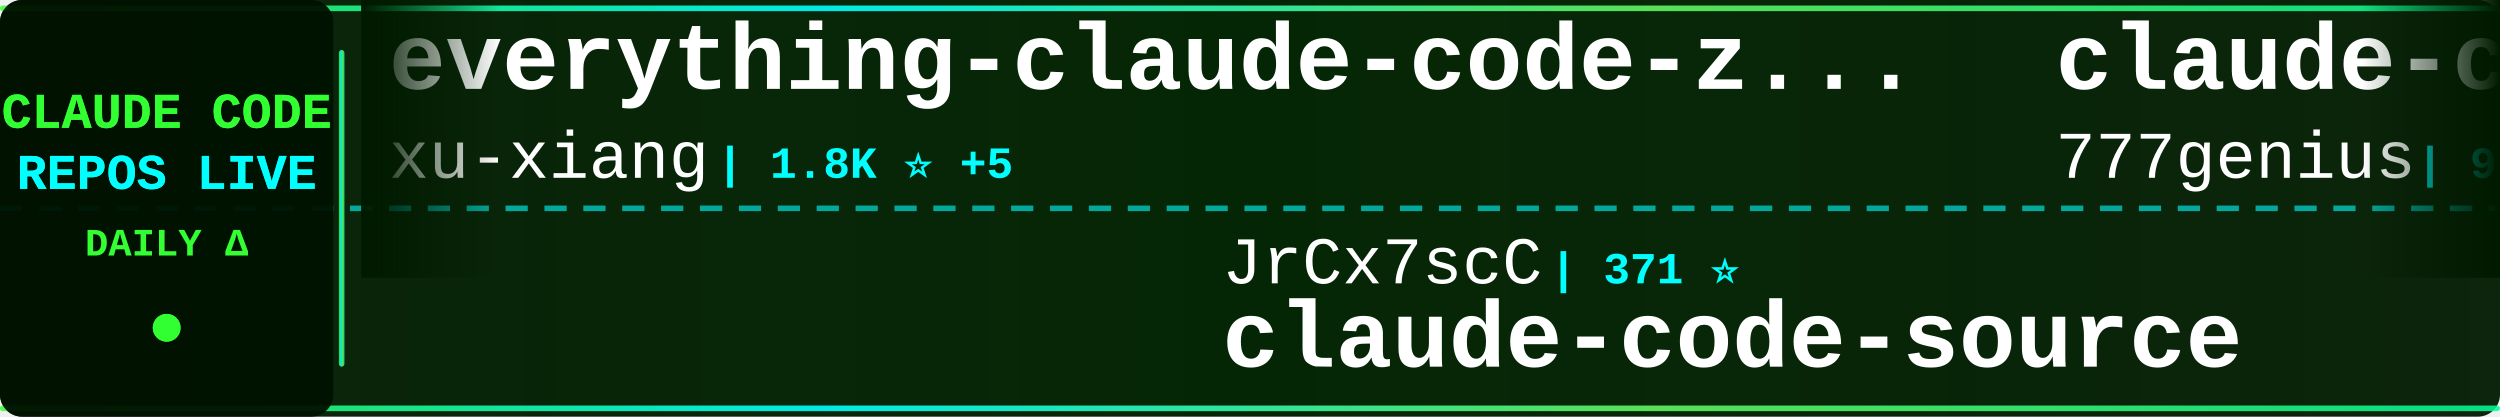
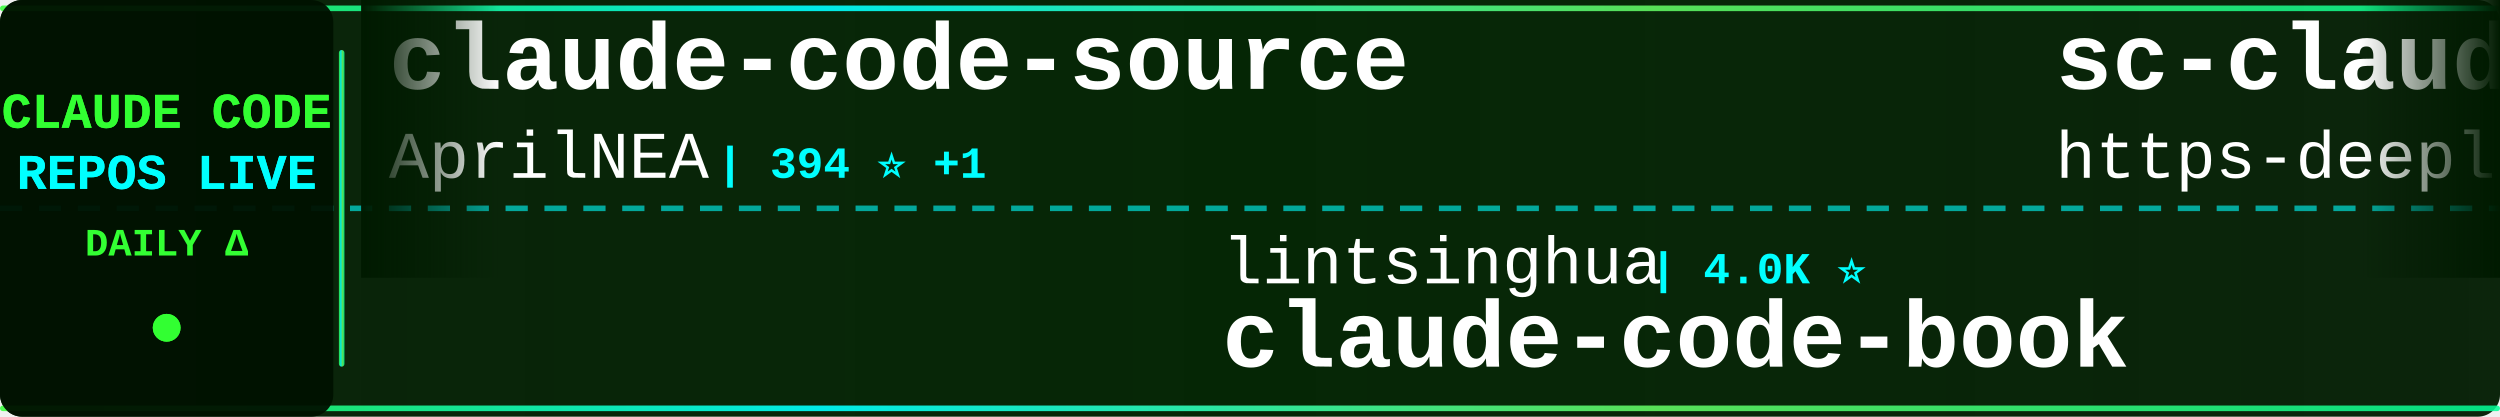
<svg xmlns="http://www.w3.org/2000/svg" width="900" height="150">
  <defs>
    <linearGradient id="tickerBg" x1="0%" y1="0%" x2="100%" y2="0%">
      <stop offset="0%" style="stop-color:#001a00;stop-opacity:0.95" />
      <stop offset="50%" style="stop-color:#002200;stop-opacity:0.98" />
      <stop offset="100%" style="stop-color:#001a00;stop-opacity:0.95" />
    </linearGradient>
    <linearGradient id="borderGrad" x1="0%" y1="0%" x2="100%" y2="0%">
      <stop offset="0%" style="stop-color:#33ff33;stop-opacity:0.85">
        <animate attributeName="stop-opacity" values="0.85;1;0.85" dur="2s" repeatCount="indefinite" />
      </stop>
      <stop offset="33%" style="stop-color:#00ffff;stop-opacity:0.9">
        <animate attributeName="stop-opacity" values="0.9;1;0.9" dur="2.2s" repeatCount="indefinite" />
      </stop>
      <stop offset="66%" style="stop-color:#66ff66;stop-opacity:0.85">
        <animate attributeName="stop-opacity" values="0.85;1;0.85" dur="1.8s" repeatCount="indefinite" />
      </stop>
      <stop offset="100%" style="stop-color:#00ff99;stop-opacity:0.85">
        <animate attributeName="stop-opacity" values="0.85;1;0.85" dur="2s" repeatCount="indefinite" />
      </stop>
    </linearGradient>
    <filter id="textGlow">
      <feGaussianBlur stdDeviation="0.1" result="coloredBlur" />
      <feMerge>
        <feMergeNode in="coloredBlur" />
        <feMergeNode in="SourceGraphic" />
      </feMerge>
    </filter>
    <filter id="metricGlow">
      <feGaussianBlur stdDeviation="0.2" result="coloredBlur" />
      <feMerge>
        <feMergeNode in="coloredBlur" />
        <feMergeNode in="SourceGraphic" />
      </feMerge>
    </filter>
    <linearGradient id="leftFade" x1="0%" y1="0%" x2="100%" y2="0%">
      <stop offset="0%" style="stop-color:#001a00;stop-opacity:1" />
      <stop offset="100%" style="stop-color:#001a00;stop-opacity:0" />
    </linearGradient>
    <linearGradient id="rightFade" x1="0%" y1="0%" x2="100%" y2="0%">
      <stop offset="0%" style="stop-color:#001a00;stop-opacity:0" />
      <stop offset="100%" style="stop-color:#001a00;stop-opacity:1" />
    </linearGradient>
  </defs>
  <rect width="900" height="150" fill="url(#tickerBg)" rx="8" />
  <rect x="0" y="2" width="900" height="2" fill="url(#borderGrad)" rx="1" />
  <rect x="0" y="146" width="900" height="2" fill="url(#borderGrad)" rx="1" />
  <line x1="0" y1="75" x2="900" y2="75" stroke="#00ffff" stroke-width="2" stroke-dasharray="8 6" opacity="0.6" />
  <rect x="0" y="0" width="120" height="150" fill="#001100" opacity="0.95" rx="8" />
  <text x="60" y="46" font-family="'Courier New', monospace" font-size="18" font-weight="bold" fill="#33ff33" text-anchor="middle" filter="url(#textGlow)">
    CLAUDE CODE
  </text>
  <text x="60" y="68" font-family="'Courier New', monospace" font-size="18" font-weight="bold" fill="#00ffff" text-anchor="middle" filter="url(#textGlow)">
    REPOS LIVE
  </text>
  <text x="60" y="92" font-family="'Courier New', monospace" font-size="14" font-weight="bold" fill="#33ff33" text-anchor="middle">
    DAILY Δ
  </text>
  <circle cx="60" cy="118" r="5" fill="#33ff33" filter="url(#metricGlow)">
    <animate attributeName="r" values="4;6;4" dur="1.5s" repeatCount="indefinite" />
    <animate attributeName="opacity" values="0.6;1;0.6" dur="1.5s" repeatCount="indefinite" />
  </circle>
  <rect x="122" y="18" width="2" height="114" fill="url(#borderGrad)" rx="1" />
  <clipPath id="tickerClip">
    <rect x="130" y="0" width="770" height="150" />
  </clipPath>
  <g clip-path="url(#tickerClip)">
    <g id="tickerItems">
      <animateTransform attributeName="transform" attributeType="XML" type="translate" from="0 0" to="-3000 0" dur="54s" repeatCount="indefinite" />
      <g transform="translate(0, 0)">
-         <text x="140" y="32" font-family="'Courier New', monospace" font-size="34" font-weight="bold" fill="#ffffff">everything-claude-code-z...</text>
-         <text x="140" y="64" font-family="'Courier New', monospace" font-size="24" font-weight="normal" fill="#ffffff" opacity="1.0">xu-xiang</text>
-         <text x="258" y="64" font-family="'Courier New', monospace" font-size="16" font-weight="bold" fill="#00ffff"> | 1.8K ⭐ +5</text>
+         <text x="140" y="32" font-family="'Courier New', monospace" font-size="34" font-weight="bold" fill="#ffffff">claude-code-source</text>
+         <text x="140" y="64" font-family="'Courier New', monospace" font-size="24" font-weight="normal" fill="#ffffff" opacity="1.0">AprilNEA</text>
+         <text x="258" y="64" font-family="'Courier New', monospace" font-size="16" font-weight="bold" fill="#00ffff"> | 394 ⭐ +1</text>
      </g>
      <g transform="translate(300, 0)">
-         <text x="140" y="102" font-family="'Courier New', monospace" font-size="24" font-weight="normal" fill="#ffffff" opacity="1.0">JrCx7scC</text>
-         <text x="258" y="102" font-family="'Courier New', monospace" font-size="16" font-weight="bold" fill="#00ffff"> | 371 ⭐</text>
-         <text x="140" y="132" font-family="'Courier New', monospace" font-size="34" font-weight="bold" fill="#ffffff">claude-code-source</text>
+         <text x="140" y="102" font-family="'Courier New', monospace" font-size="24" font-weight="normal" fill="#ffffff" opacity="1.0">lintsinghua</text>
+         <text x="294" y="102" font-family="'Courier New', monospace" font-size="16" font-weight="bold" fill="#00ffff"> | 4.0K ⭐</text>
+         <text x="140" y="132" font-family="'Courier New', monospace" font-size="34" font-weight="bold" fill="#ffffff">claude-code-book</text>
      </g>
      <g transform="translate(600, 0)">
-         <text x="140" y="32" font-family="'Courier New', monospace" font-size="34" font-weight="bold" fill="#ffffff">claude-code-source-code</text>
-         <text x="140" y="64" font-family="'Courier New', monospace" font-size="24" font-weight="normal" fill="#ffffff" opacity="1.0">777genius</text>
-         <text x="270" y="64" font-family="'Courier New', monospace" font-size="16" font-weight="bold" fill="#00ffff"> | 923 ⭐</text>
+         <text x="140" y="32" font-family="'Courier New', monospace" font-size="34" font-weight="bold" fill="#ffffff">sc-claude-code-files</text>
+         <text x="140" y="64" font-family="'Courier New', monospace" font-size="24" font-weight="normal" fill="#ffffff" opacity="1.0">https-deeplearning-ai</text>
+         <text x="414" y="64" font-family="'Courier New', monospace" font-size="16" font-weight="bold" fill="#00ffff"> | 537 ⭐</text>
      </g>
      <g transform="translate(900, 0)">
-         <text x="140" y="102" font-family="'Courier New', monospace" font-size="24" font-weight="normal" fill="#ffffff" opacity="1.0">rohitg00</text>
-         <text x="258" y="102" font-family="'Courier New', monospace" font-size="16" font-weight="bold" fill="#00ffff"> | 2.4K ⭐</text>
-         <text x="140" y="132" font-family="'Courier New', monospace" font-size="34" font-weight="bold" fill="#ffffff">awesome-claude-code-tool...</text>
+         <text x="140" y="102" font-family="'Courier New', monospace" font-size="24" font-weight="normal" fill="#ffffff" opacity="1.0">kodu-ai</text>
+         <text x="246" y="102" font-family="'Courier New', monospace" font-size="16" font-weight="bold" fill="#00ffff"> | 5.2K ⭐ -1</text>
+         <text x="140" y="132" font-family="'Courier New', monospace" font-size="34" font-weight="bold" fill="#ffffff">claude-coder</text>
      </g>
      <g transform="translate(1200, 0)">
-         <text x="140" y="32" font-family="'Courier New', monospace" font-size="34" font-weight="bold" fill="#ffffff">claude-code-tudou</text>
-         <text x="140" y="64" font-family="'Courier New', monospace" font-size="24" font-weight="normal" fill="#ffffff" opacity="1.0">AICoderTudou</text>
-         <text x="306" y="64" font-family="'Courier New', monospace" font-size="16" font-weight="bold" fill="#00ffff"> | 497 ⭐</text>
+         <text x="140" y="32" font-family="'Courier New', monospace" font-size="34" font-weight="bold" fill="#ffffff">claude-code-telegram</text>
+         <text x="140" y="64" font-family="'Courier New', monospace" font-size="24" font-weight="normal" fill="#ffffff" opacity="1.0">RichardAtCT</text>
+         <text x="294" y="64" font-family="'Courier New', monospace" font-size="16" font-weight="bold" fill="#00ffff"> | 2.7K ⭐</text>
      </g>
      <g transform="translate(1500, 0)">
-         <text x="140" y="102" font-family="'Courier New', monospace" font-size="24" font-weight="normal" fill="#ffffff" opacity="1.0">ponponon</text>
-         <text x="258" y="102" font-family="'Courier New', monospace" font-size="16" font-weight="bold" fill="#00ffff"> | 2.3K ⭐</text>
-         <text x="140" y="132" font-family="'Courier New', monospace" font-size="34" font-weight="bold" fill="#ffffff">claude_code_src</text>
+         <text x="140" y="102" font-family="'Courier New', monospace" font-size="24" font-weight="normal" fill="#ffffff" opacity="1.0">anthropics</text>
+         <text x="282" y="102" font-family="'Courier New', monospace" font-size="16" font-weight="bold" fill="#00ffff"> | 5.7K ⭐ -1</text>
+         <text x="140" y="132" font-family="'Courier New', monospace" font-size="34" font-weight="bold" fill="#ffffff">claude-code-security-rev...</text>
      </g>
      <g transform="translate(1800, 0)">
-         <text x="140" y="32" font-family="'Courier New', monospace" font-size="34" font-weight="bold" fill="#ffffff">edmunds-claude-code</text>
-         <text x="140" y="64" font-family="'Courier New', monospace" font-size="24" font-weight="normal" fill="#ffffff" opacity="1.0">edmund-io</text>
-         <text x="270" y="64" font-family="'Courier New', monospace" font-size="16" font-weight="bold" fill="#00ffff"> | 1.5K ⭐</text>
+         <text x="140" y="32" font-family="'Courier New', monospace" font-size="34" font-weight="bold" fill="#ffffff">arcads-claude-code</text>
+         <text x="140" y="64" font-family="'Courier New', monospace" font-size="24" font-weight="normal" fill="#ffffff" opacity="1.0">krusemediallc</text>
+         <text x="318" y="64" font-family="'Courier New', monospace" font-size="16" font-weight="bold" fill="#00ffff"> | 1.1K ⭐ +1</text>
      </g>
      <g transform="translate(2100, 0)">
-         <text x="140" y="102" font-family="'Courier New', monospace" font-size="24" font-weight="normal" fill="#ffffff" opacity="1.0">T-Lab-CUHKSZ</text>
-         <text x="306" y="102" font-family="'Courier New', monospace" font-size="16" font-weight="bold" fill="#00ffff"> | 327 ⭐</text>
+         <text x="140" y="102" font-family="'Courier New', monospace" font-size="24" font-weight="normal" fill="#ffffff" opacity="1.0">FlorianBruniaux</text>
+         <text x="342" y="102" font-family="'Courier New', monospace" font-size="16" font-weight="bold" fill="#00ffff"> | 5.6K ⭐ +2</text>
+         <text x="140" y="132" font-family="'Courier New', monospace" font-size="34" font-weight="bold" fill="#ffffff">claude-code-ultimate-gui...</text>
+       </g>
+       <g transform="translate(2400, 0)">
+         <text x="140" y="32" font-family="'Courier New', monospace" font-size="34" font-weight="bold" fill="#ffffff">claude-code-rust</text>
+         <text x="140" y="64" font-family="'Courier New', monospace" font-size="24" font-weight="normal" fill="#ffffff" opacity="1.0">lorryjovens-hub</text>
+         <text x="342" y="64" font-family="'Courier New', monospace" font-size="16" font-weight="bold" fill="#00ffff"> | 1.7K ⭐ -1</text>
+       </g>
+       <g transform="translate(2700, 0)">
+         <text x="140" y="102" font-family="'Courier New', monospace" font-size="24" font-weight="normal" fill="#ffffff" opacity="1.0">RishabhK103</text>
+         <text x="294" y="102" font-family="'Courier New', monospace" font-size="16" font-weight="bold" fill="#00ffff"> | 105 ⭐</text>
        <text x="140" y="132" font-family="'Courier New', monospace" font-size="34" font-weight="bold" fill="#ffffff">claude-code</text>
      </g>
-       <g transform="translate(2400, 0)">
-         <text x="140" y="32" font-family="'Courier New', monospace" font-size="34" font-weight="bold" fill="#ffffff">claude-code-book</text>
-         <text x="140" y="64" font-family="'Courier New', monospace" font-size="24" font-weight="normal" fill="#ffffff" opacity="1.0">lintsinghua</text>
-         <text x="294" y="64" font-family="'Courier New', monospace" font-size="16" font-weight="bold" fill="#00ffff"> | 4.0K ⭐</text>
-       </g>
-       <g transform="translate(2700, 0)">
-         <text x="140" y="102" font-family="'Courier New', monospace" font-size="24" font-weight="normal" fill="#ffffff" opacity="1.0">anthropics</text>
-         <text x="282" y="102" font-family="'Courier New', monospace" font-size="16" font-weight="bold" fill="#00ffff"> | 165.7K ⭐ +39</text>
-         <text x="140" y="132" font-family="'Courier New', monospace" font-size="34" font-weight="bold" fill="#ffffff">skills</text>
-       </g>
      <g transform="translate(3000, 0)">
-         <text x="140" y="32" font-family="'Courier New', monospace" font-size="34" font-weight="bold" fill="#ffffff">everything-claude-code-z...</text>
-         <text x="140" y="64" font-family="'Courier New', monospace" font-size="24" font-weight="normal" fill="#ffffff" opacity="1.0">xu-xiang</text>
-         <text x="258" y="64" font-family="'Courier New', monospace" font-size="16" font-weight="bold" fill="#00ffff"> | 1.8K ⭐ +5</text>
+         <text x="140" y="32" font-family="'Courier New', monospace" font-size="34" font-weight="bold" fill="#ffffff">claude-code-source</text>
+         <text x="140" y="64" font-family="'Courier New', monospace" font-size="24" font-weight="normal" fill="#ffffff" opacity="1.0">AprilNEA</text>
+         <text x="258" y="64" font-family="'Courier New', monospace" font-size="16" font-weight="bold" fill="#00ffff"> | 394 ⭐ +1</text>
      </g>
      <g transform="translate(3300, 0)">
-         <text x="140" y="102" font-family="'Courier New', monospace" font-size="24" font-weight="normal" fill="#ffffff" opacity="1.0">JrCx7scC</text>
-         <text x="258" y="102" font-family="'Courier New', monospace" font-size="16" font-weight="bold" fill="#00ffff"> | 371 ⭐</text>
-         <text x="140" y="132" font-family="'Courier New', monospace" font-size="34" font-weight="bold" fill="#ffffff">claude-code-source</text>
+         <text x="140" y="102" font-family="'Courier New', monospace" font-size="24" font-weight="normal" fill="#ffffff" opacity="1.0">lintsinghua</text>
+         <text x="294" y="102" font-family="'Courier New', monospace" font-size="16" font-weight="bold" fill="#00ffff"> | 4.0K ⭐</text>
+         <text x="140" y="132" font-family="'Courier New', monospace" font-size="34" font-weight="bold" fill="#ffffff">claude-code-book</text>
      </g>
      <g transform="translate(3600, 0)">
-         <text x="140" y="32" font-family="'Courier New', monospace" font-size="34" font-weight="bold" fill="#ffffff">claude-code-source-code</text>
-         <text x="140" y="64" font-family="'Courier New', monospace" font-size="24" font-weight="normal" fill="#ffffff" opacity="1.0">777genius</text>
-         <text x="270" y="64" font-family="'Courier New', monospace" font-size="16" font-weight="bold" fill="#00ffff"> | 923 ⭐</text>
+         <text x="140" y="32" font-family="'Courier New', monospace" font-size="34" font-weight="bold" fill="#ffffff">sc-claude-code-files</text>
+         <text x="140" y="64" font-family="'Courier New', monospace" font-size="24" font-weight="normal" fill="#ffffff" opacity="1.0">https-deeplearning-ai</text>
+         <text x="414" y="64" font-family="'Courier New', monospace" font-size="16" font-weight="bold" fill="#00ffff"> | 537 ⭐</text>
      </g>
      <g transform="translate(3900, 0)">
-         <text x="140" y="102" font-family="'Courier New', monospace" font-size="24" font-weight="normal" fill="#ffffff" opacity="1.0">rohitg00</text>
-         <text x="258" y="102" font-family="'Courier New', monospace" font-size="16" font-weight="bold" fill="#00ffff"> | 2.4K ⭐</text>
-         <text x="140" y="132" font-family="'Courier New', monospace" font-size="34" font-weight="bold" fill="#ffffff">awesome-claude-code-tool...</text>
+         <text x="140" y="102" font-family="'Courier New', monospace" font-size="24" font-weight="normal" fill="#ffffff" opacity="1.0">kodu-ai</text>
+         <text x="246" y="102" font-family="'Courier New', monospace" font-size="16" font-weight="bold" fill="#00ffff"> | 5.2K ⭐ -1</text>
+         <text x="140" y="132" font-family="'Courier New', monospace" font-size="34" font-weight="bold" fill="#ffffff">claude-coder</text>
      </g>
    </g>
  </g>
  <rect x="130" y="0" width="50" height="100" fill="url(#leftFade)" />
  <rect x="850" y="0" width="50" height="100" fill="url(#rightFade)" />
</svg>
